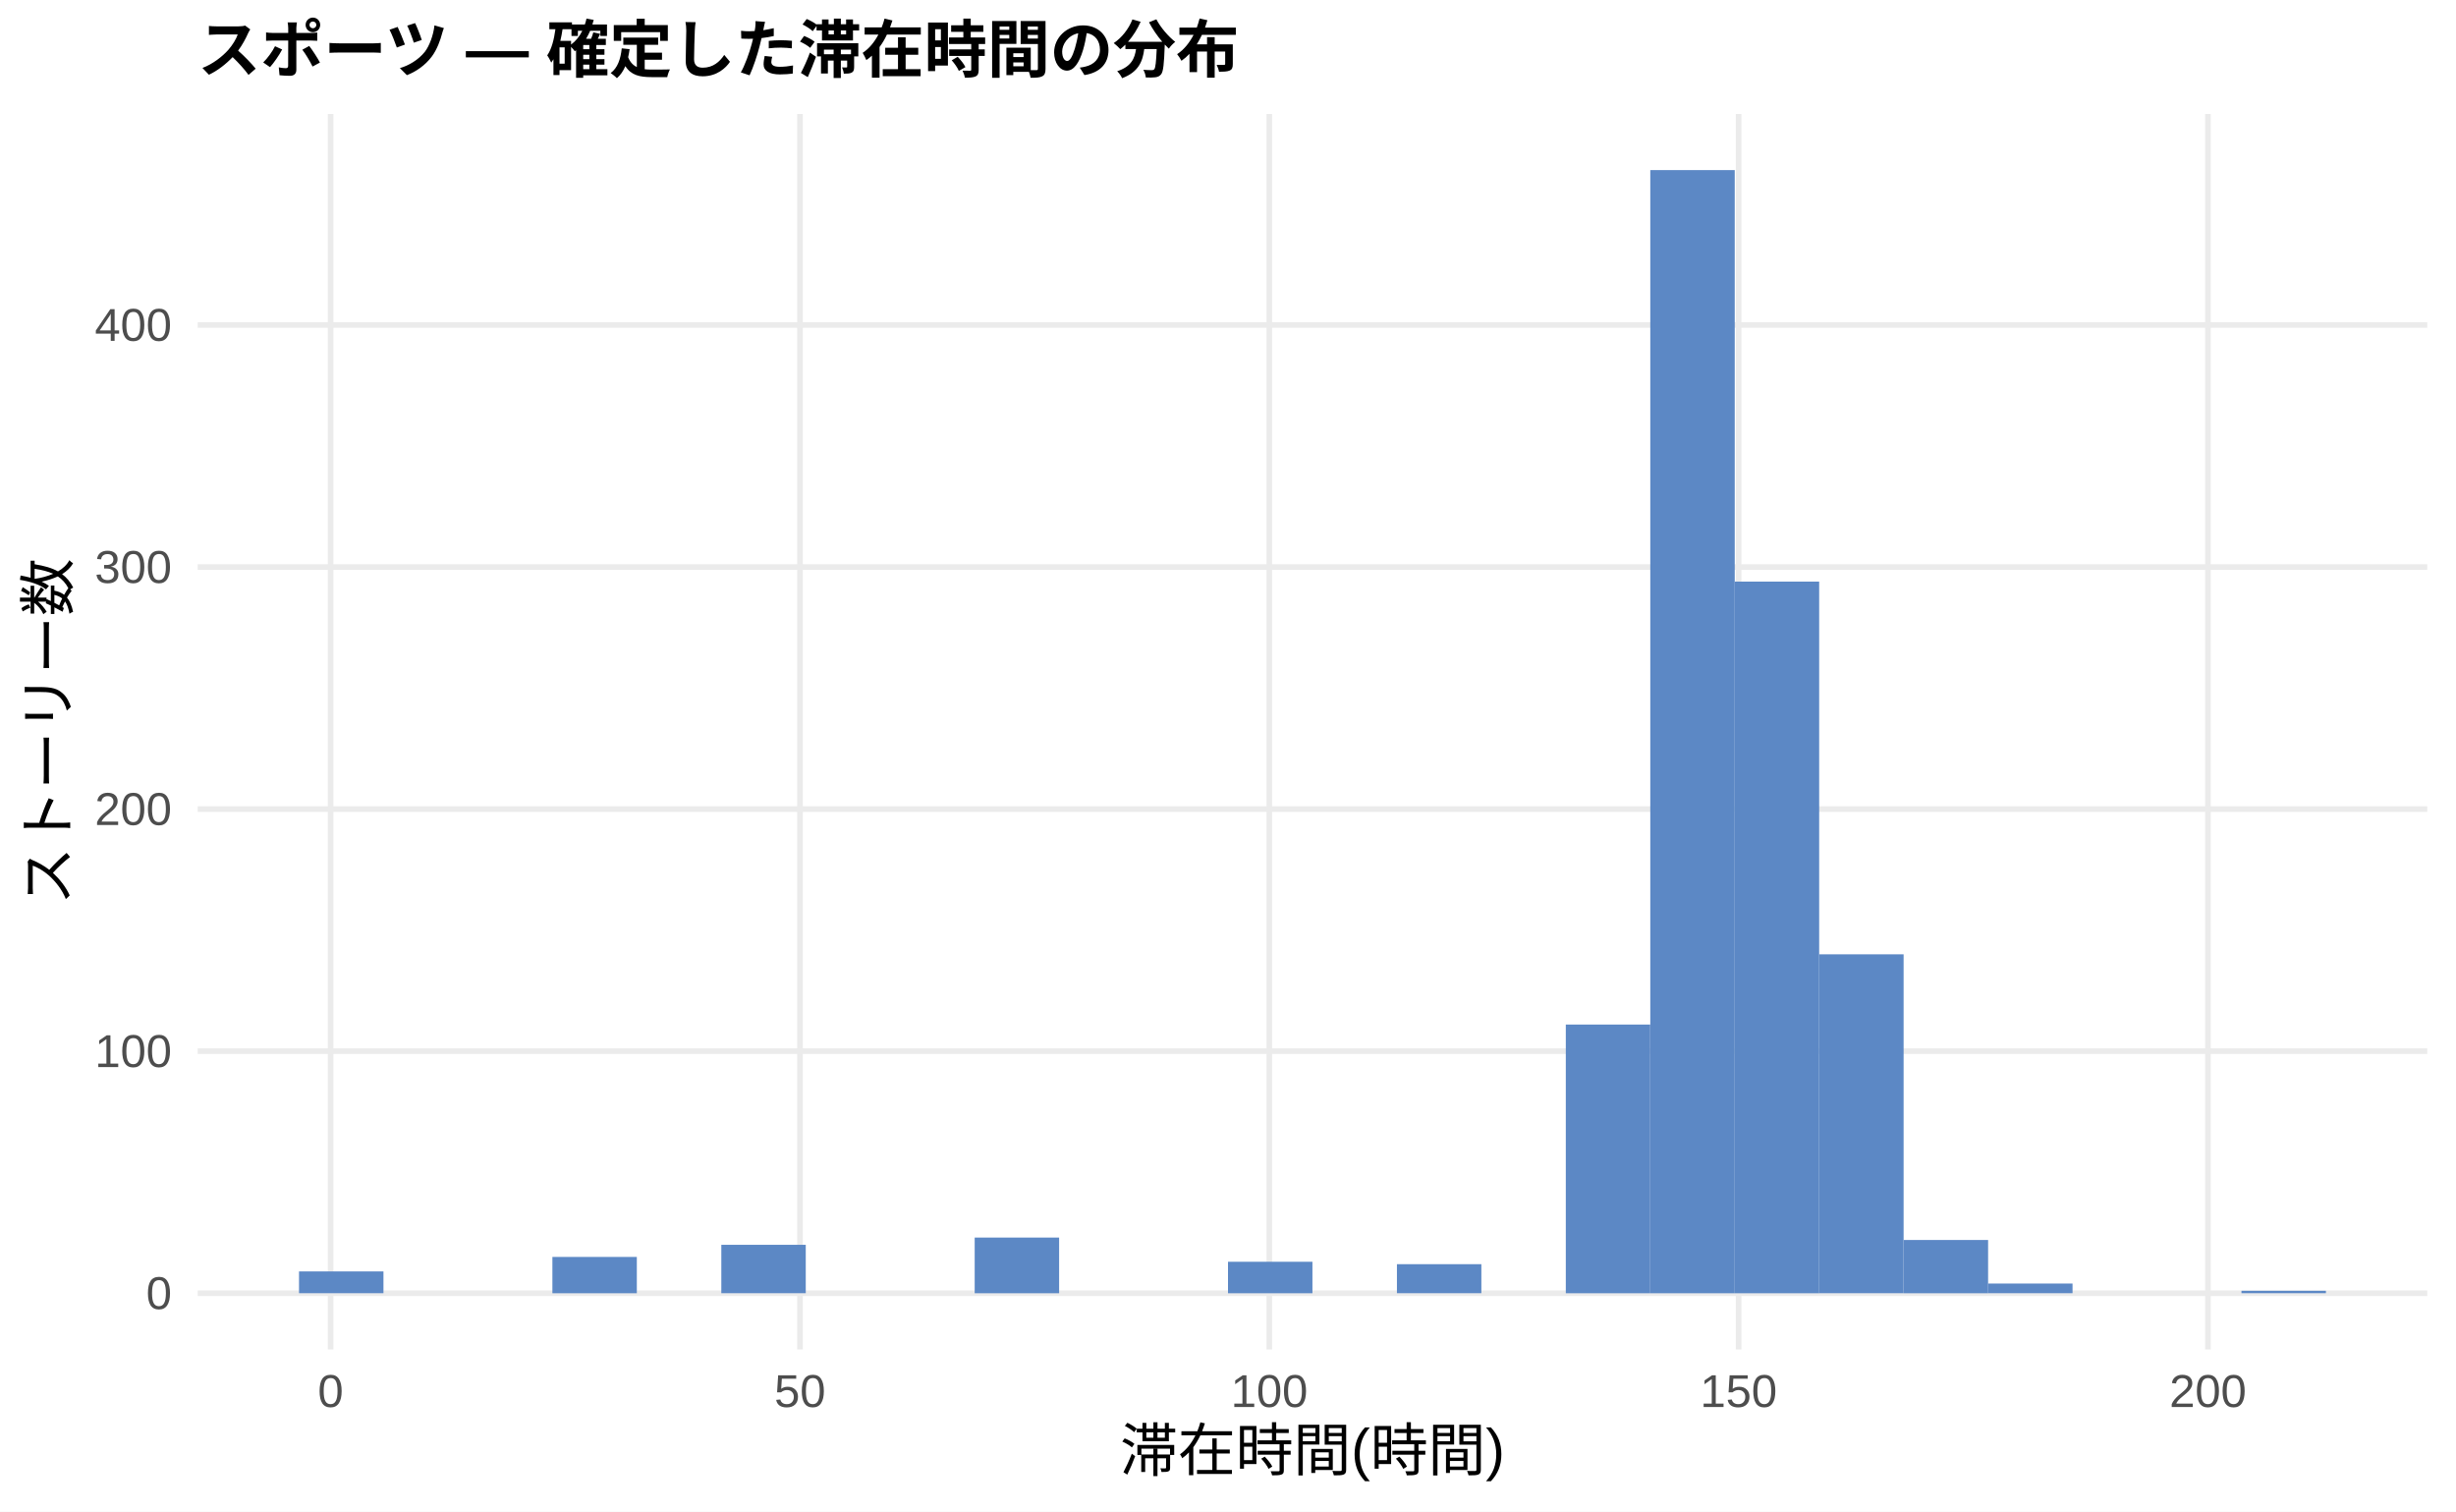
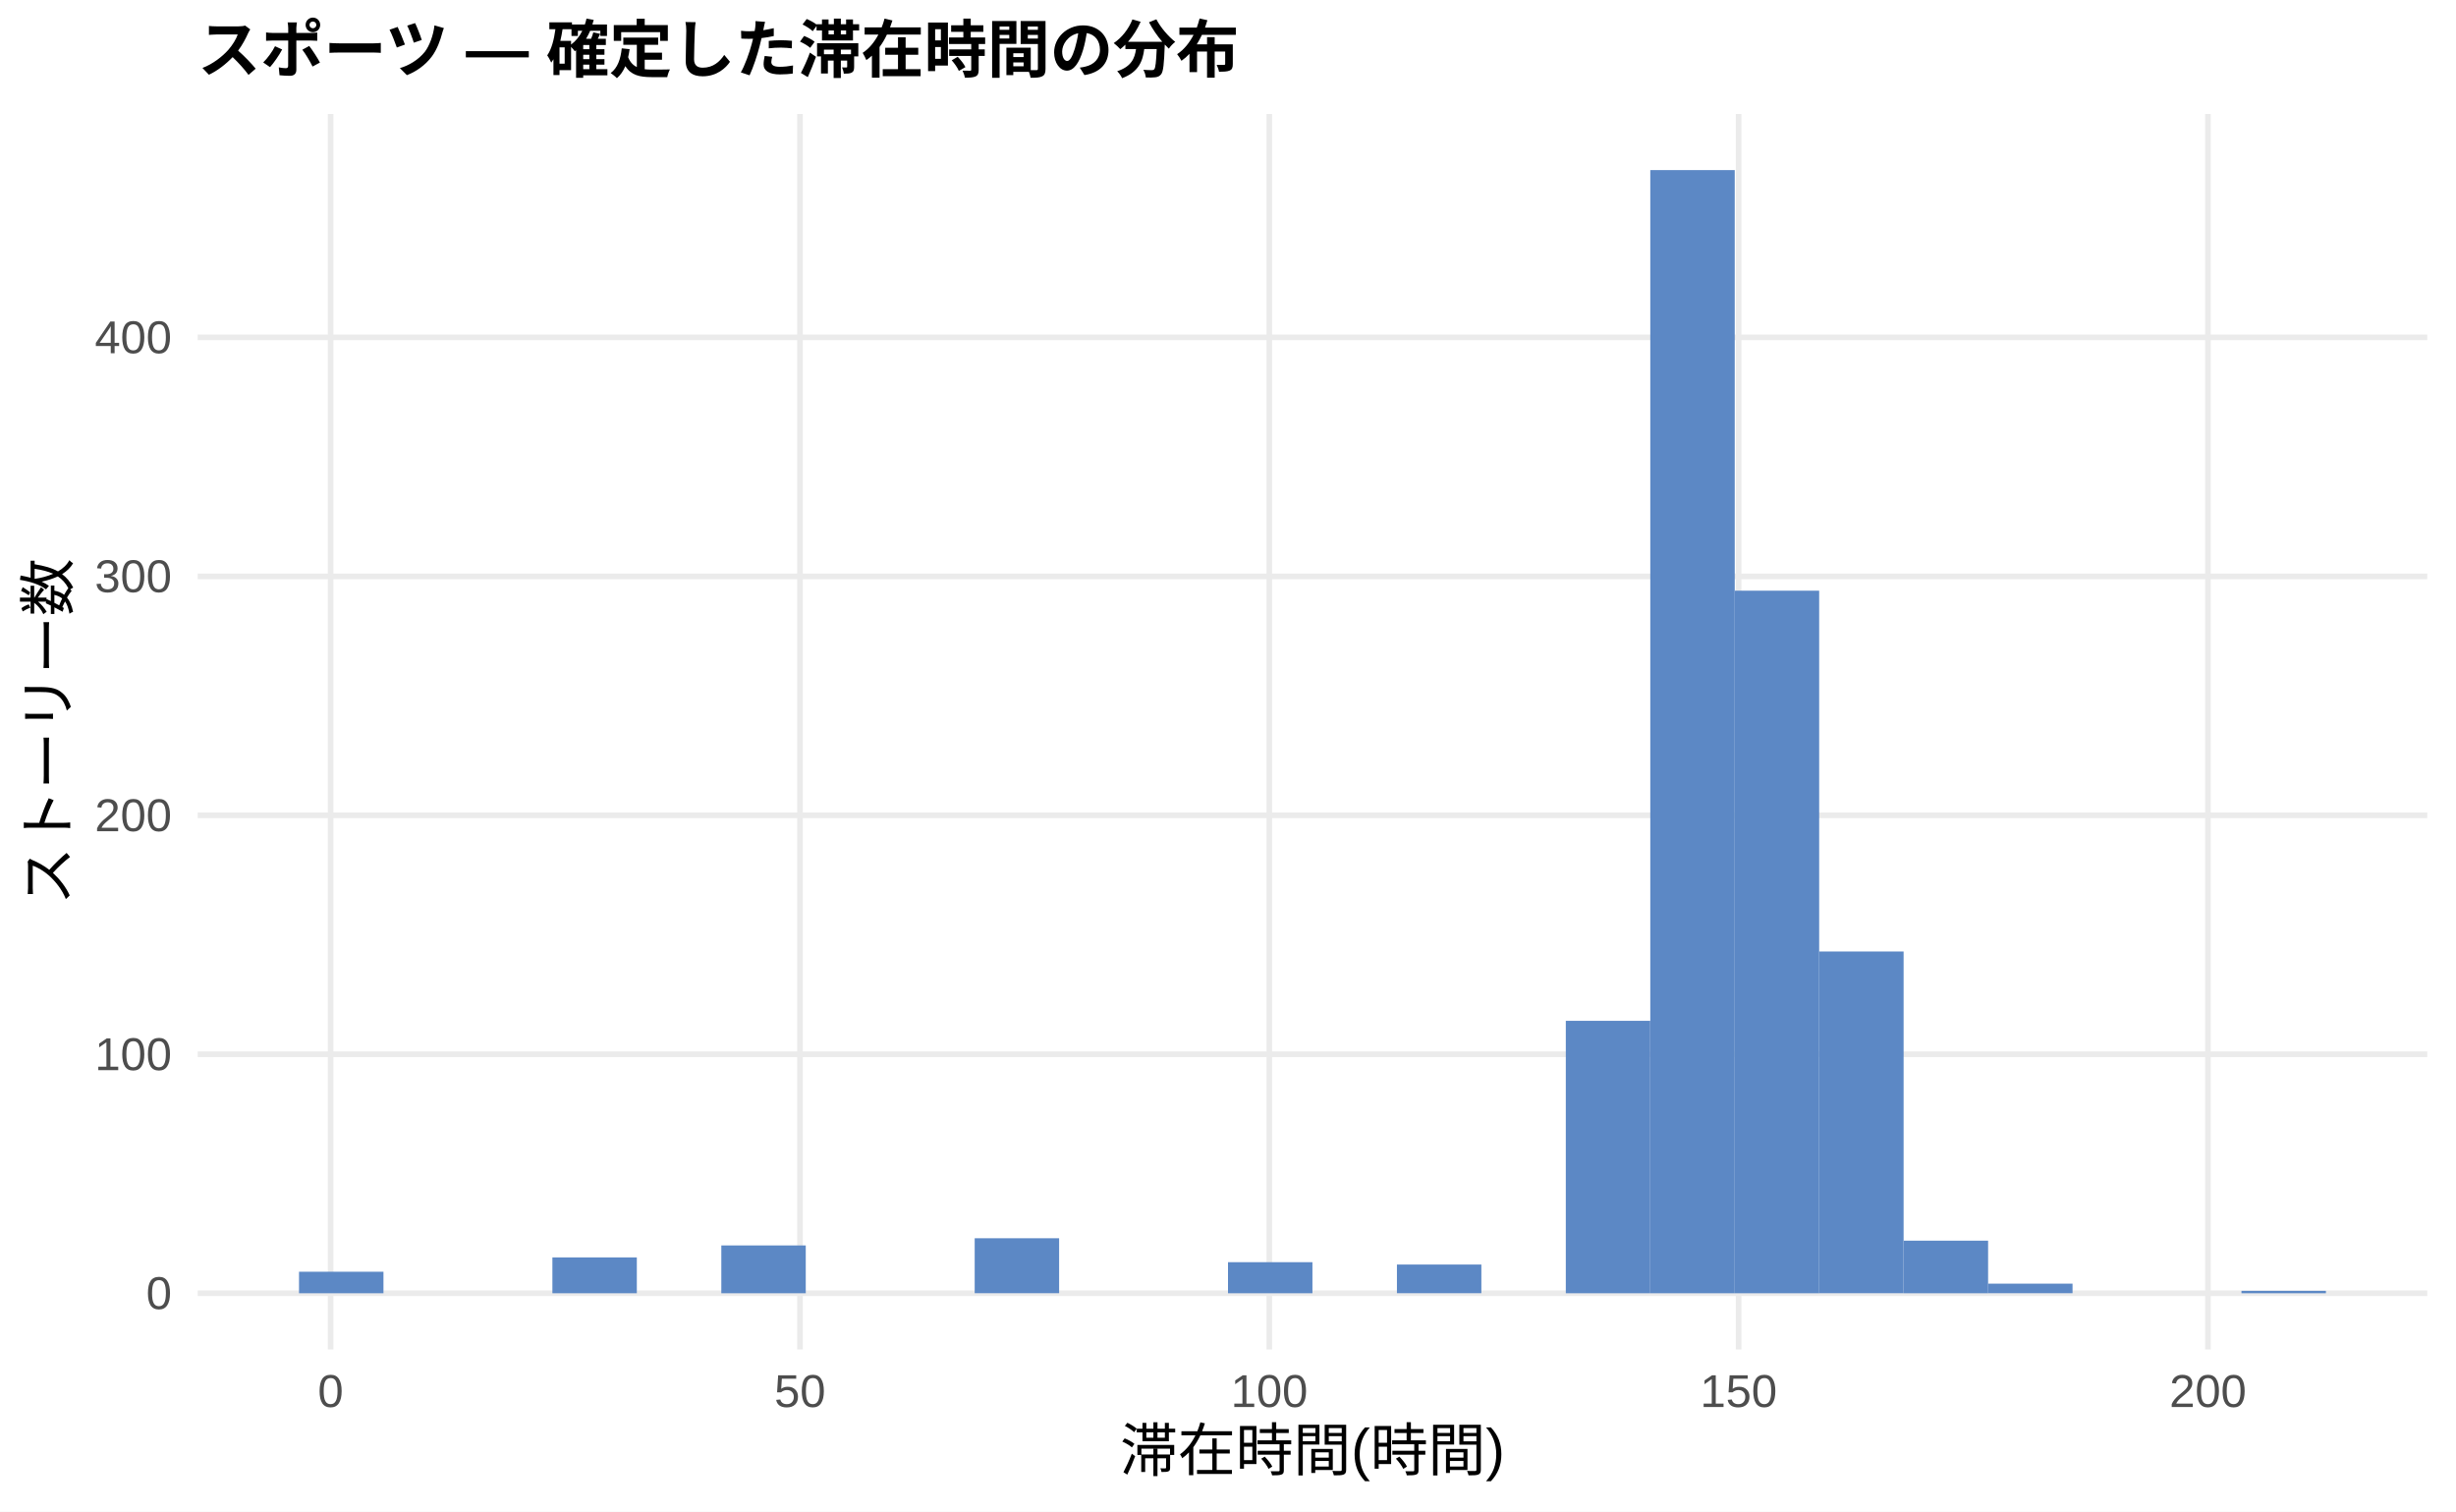
<svg xmlns="http://www.w3.org/2000/svg" width="468.00pt" height="288.00pt" viewBox="0 0 468.00 288.00">
  <g class="svglite">
    <defs>
      <style type="text/css">
    .svglite line, .svglite polyline, .svglite polygon, .svglite path, .svglite rect, .svglite circle {
      fill: none;
      stroke: #000000;
      stroke-linecap: round;
      stroke-linejoin: round;
      stroke-miterlimit: 10.00;
    }
    .svglite text {
      white-space: pre;
    }
    .svglite g.glyphgroup path {
      fill: inherit;
      stroke: none;
    }
  </style>
    </defs>
    <rect width="100%" height="100%" style="stroke: none; fill: #FFFFFF;" />
    <defs>
      <clipPath id="cpMC4wMHw0NjguMDB8MC4wMHwyODguMDA=">
        <rect x="0.00" y="0.00" width="468.00" height="288.00" />
      </clipPath>
    </defs>
    <g clip-path="url(#cpMC4wMHw0NjguMDB8MC4wMHwyODguMDA=)">
      <rect x="0.00" y="0.00" width="468.00" height="288.00" style="stroke-width: 1.07; stroke: none; fill: #FFFFFF;" />
    </g>
    <defs>
      <clipPath id="cpMzcuNjd8NDYyLjUyfDIxLjcxfDI1Ny4xMg==">
        <rect x="37.67" y="21.71" width="424.85" height="235.41" />
      </clipPath>
    </defs>
    <g clip-path="url(#cpMzcuNjd8NDYyLjUyfDIxLjcxfDI1Ny4xMg==)">
      <polyline points="37.67,246.42 462.52,246.42 " style="stroke-width: 1.07; stroke: #EBEBEB; stroke-linecap: butt;" />
-       <polyline points="37.67,200.29 462.52,200.29 " style="stroke-width: 1.07; stroke: #EBEBEB; stroke-linecap: butt;" />
-       <polyline points="37.67,154.17 462.52,154.17 " style="stroke-width: 1.07; stroke: #EBEBEB; stroke-linecap: butt;" />
-       <polyline points="37.67,108.05 462.52,108.05 " style="stroke-width: 1.07; stroke: #EBEBEB; stroke-linecap: butt;" />
-       <polyline points="37.67,61.93 462.52,61.93 " style="stroke-width: 1.07; stroke: #EBEBEB; stroke-linecap: butt;" />
+       <polyline points="37.67,200.88 462.52,200.88 " style="stroke-width: 1.07; stroke: #EBEBEB; stroke-linecap: butt;" />
+       <polyline points="37.67,155.35 462.52,155.35 " style="stroke-width: 1.07; stroke: #EBEBEB; stroke-linecap: butt;" />
+       <polyline points="37.67,109.82 462.52,109.82 " style="stroke-width: 1.07; stroke: #EBEBEB; stroke-linecap: butt;" />
+       <polyline points="37.67,64.28 462.52,64.28 " style="stroke-width: 1.07; stroke: #EBEBEB; stroke-linecap: butt;" />
      <polyline points="63.00,257.12 63.00,21.71 " style="stroke-width: 1.07; stroke: #EBEBEB; stroke-linecap: butt;" />
      <polyline points="152.44,257.12 152.44,21.71 " style="stroke-width: 1.07; stroke: #EBEBEB; stroke-linecap: butt;" />
      <polyline points="241.87,257.12 241.87,21.71 " style="stroke-width: 1.07; stroke: #EBEBEB; stroke-linecap: butt;" />
      <polyline points="331.30,257.12 331.30,21.71 " style="stroke-width: 1.07; stroke: #EBEBEB; stroke-linecap: butt;" />
      <polyline points="420.73,257.12 420.73,21.71 " style="stroke-width: 1.07; stroke: #EBEBEB; stroke-linecap: butt;" />
-       <rect x="56.98" y="242.26" width="16.09" height="4.15" style="stroke-width: 1.07; stroke: none; stroke-linecap: butt; stroke-linejoin: miter; fill: #5C88C5;" />
+       <rect x="56.98" y="242.32" width="16.09" height="4.10" style="stroke-width: 1.07; stroke: none; stroke-linecap: butt; stroke-linejoin: miter; fill: #5C88C5;" />
      <rect x="73.08" y="246.42" width="16.09" height="0.00" style="stroke-width: 1.07; stroke: none; stroke-linecap: butt; stroke-linejoin: miter; fill: #5C88C5;" />
      <rect x="89.17" y="246.42" width="16.09" height="0.00" style="stroke-width: 1.07; stroke: none; stroke-linecap: butt; stroke-linejoin: miter; fill: #5C88C5;" />
-       <rect x="105.26" y="239.50" width="16.09" height="6.92" style="stroke-width: 1.07; stroke: none; stroke-linecap: butt; stroke-linejoin: miter; fill: #5C88C5;" />
+       <rect x="105.26" y="239.59" width="16.09" height="6.83" style="stroke-width: 1.07; stroke: none; stroke-linecap: butt; stroke-linejoin: miter; fill: #5C88C5;" />
      <rect x="121.35" y="246.42" width="16.09" height="0.00" style="stroke-width: 1.07; stroke: none; stroke-linecap: butt; stroke-linejoin: miter; fill: #5C88C5;" />
-       <rect x="137.45" y="237.19" width="16.09" height="9.22" style="stroke-width: 1.07; stroke: none; stroke-linecap: butt; stroke-linejoin: miter; fill: #5C88C5;" />
+       <rect x="137.45" y="237.31" width="16.09" height="9.11" style="stroke-width: 1.07; stroke: none; stroke-linecap: butt; stroke-linejoin: miter; fill: #5C88C5;" />
      <rect x="153.54" y="246.42" width="16.09" height="0.00" style="stroke-width: 1.07; stroke: none; stroke-linecap: butt; stroke-linejoin: miter; fill: #5C88C5;" />
      <rect x="169.63" y="246.42" width="16.09" height="0.00" style="stroke-width: 1.07; stroke: none; stroke-linecap: butt; stroke-linejoin: miter; fill: #5C88C5;" />
-       <rect x="185.73" y="235.81" width="16.09" height="10.61" style="stroke-width: 1.07; stroke: none; stroke-linecap: butt; stroke-linejoin: miter; fill: #5C88C5;" />
+       <rect x="185.73" y="235.94" width="16.09" height="10.47" style="stroke-width: 1.07; stroke: none; stroke-linecap: butt; stroke-linejoin: miter; fill: #5C88C5;" />
      <rect x="201.82" y="246.42" width="16.09" height="0.00" style="stroke-width: 1.07; stroke: none; stroke-linecap: butt; stroke-linejoin: miter; fill: #5C88C5;" />
      <rect x="217.91" y="246.42" width="16.09" height="0.00" style="stroke-width: 1.07; stroke: none; stroke-linecap: butt; stroke-linejoin: miter; fill: #5C88C5;" />
-       <rect x="234.00" y="240.42" width="16.09" height="6.00" style="stroke-width: 1.07; stroke: none; stroke-linecap: butt; stroke-linejoin: miter; fill: #5C88C5;" />
+       <rect x="234.00" y="240.50" width="16.09" height="5.92" style="stroke-width: 1.07; stroke: none; stroke-linecap: butt; stroke-linejoin: miter; fill: #5C88C5;" />
      <rect x="250.10" y="246.42" width="16.09" height="0.00" style="stroke-width: 1.07; stroke: none; stroke-linecap: butt; stroke-linejoin: miter; fill: #5C88C5;" />
-       <rect x="266.19" y="240.88" width="16.09" height="5.53" style="stroke-width: 1.07; stroke: none; stroke-linecap: butt; stroke-linejoin: miter; fill: #5C88C5;" />
+       <rect x="266.19" y="240.95" width="16.09" height="5.46" style="stroke-width: 1.07; stroke: none; stroke-linecap: butt; stroke-linejoin: miter; fill: #5C88C5;" />
      <rect x="282.28" y="246.42" width="16.09" height="0.00" style="stroke-width: 1.07; stroke: none; stroke-linecap: butt; stroke-linejoin: miter; fill: #5C88C5;" />
-       <rect x="298.37" y="195.22" width="16.09" height="51.20" style="stroke-width: 1.07; stroke: none; stroke-linecap: butt; stroke-linejoin: miter; fill: #5C88C5;" />
+       <rect x="298.37" y="194.51" width="16.09" height="51.91" style="stroke-width: 1.07; stroke: none; stroke-linecap: butt; stroke-linejoin: miter; fill: #5C88C5;" />
      <rect x="314.47" y="32.41" width="16.09" height="214.01" style="stroke-width: 1.07; stroke: none; stroke-linecap: butt; stroke-linejoin: miter; fill: #5C88C5;" />
-       <rect x="330.56" y="110.82" width="16.09" height="135.60" style="stroke-width: 1.07; stroke: none; stroke-linecap: butt; stroke-linejoin: miter; fill: #5C88C5;" />
-       <rect x="346.65" y="181.84" width="16.09" height="64.57" style="stroke-width: 1.07; stroke: none; stroke-linecap: butt; stroke-linejoin: miter; fill: #5C88C5;" />
-       <rect x="362.75" y="236.27" width="16.09" height="10.15" style="stroke-width: 1.07; stroke: none; stroke-linecap: butt; stroke-linejoin: miter; fill: #5C88C5;" />
-       <rect x="378.84" y="244.57" width="16.09" height="1.84" style="stroke-width: 1.07; stroke: none; stroke-linecap: butt; stroke-linejoin: miter; fill: #5C88C5;" />
+       <rect x="330.56" y="112.55" width="16.09" height="133.87" style="stroke-width: 1.07; stroke: none; stroke-linecap: butt; stroke-linejoin: miter; fill: #5C88C5;" />
+       <rect x="346.65" y="181.30" width="16.09" height="65.11" style="stroke-width: 1.07; stroke: none; stroke-linecap: butt; stroke-linejoin: miter; fill: #5C88C5;" />
+       <rect x="362.75" y="236.40" width="16.09" height="10.02" style="stroke-width: 1.07; stroke: none; stroke-linecap: butt; stroke-linejoin: miter; fill: #5C88C5;" />
+       <rect x="378.84" y="244.59" width="16.09" height="1.82" style="stroke-width: 1.07; stroke: none; stroke-linecap: butt; stroke-linejoin: miter; fill: #5C88C5;" />
      <rect x="394.93" y="246.42" width="16.09" height="0.00" style="stroke-width: 1.07; stroke: none; stroke-linecap: butt; stroke-linejoin: miter; fill: #5C88C5;" />
      <rect x="411.02" y="246.42" width="16.09" height="0.00" style="stroke-width: 1.07; stroke: none; stroke-linecap: butt; stroke-linejoin: miter; fill: #5C88C5;" />
-       <rect x="427.12" y="245.95" width="16.09" height="0.46" style="stroke-width: 1.07; stroke: none; stroke-linecap: butt; stroke-linejoin: miter; fill: #5C88C5;" />
+       <rect x="427.12" y="245.96" width="16.09" height="0.46" style="stroke-width: 1.07; stroke: none; stroke-linecap: butt; stroke-linejoin: miter; fill: #5C88C5;" />
    </g>
    <g clip-path="url(#cpMC4wMHw0NjguMDB8MC4wMHwyODguMDA=)">
      <text x="32.74" y="249.44" text-anchor="end" style="font-size: 8.80px;fill: #4D4D4D; font-family: &quot;Liberation Sans&quot;;" textLength="4.89px" lengthAdjust="spacingAndGlyphs">0</text>
-       <text x="32.74" y="203.32" text-anchor="end" style="font-size: 8.80px;fill: #4D4D4D; font-family: &quot;Liberation Sans&quot;;" textLength="14.67px" lengthAdjust="spacingAndGlyphs">100</text>
-       <text x="32.74" y="157.20" text-anchor="end" style="font-size: 8.80px;fill: #4D4D4D; font-family: &quot;Liberation Sans&quot;;" textLength="14.67px" lengthAdjust="spacingAndGlyphs">200</text>
-       <text x="32.74" y="111.08" text-anchor="end" style="font-size: 8.80px;fill: #4D4D4D; font-family: &quot;Liberation Sans&quot;;" textLength="14.67px" lengthAdjust="spacingAndGlyphs">300</text>
-       <text x="32.74" y="64.95" text-anchor="end" style="font-size: 8.80px;fill: #4D4D4D; font-family: &quot;Liberation Sans&quot;;" textLength="14.67px" lengthAdjust="spacingAndGlyphs">400</text>
+       <text x="32.74" y="203.91" text-anchor="end" style="font-size: 8.80px;fill: #4D4D4D; font-family: &quot;Liberation Sans&quot;;" textLength="14.67px" lengthAdjust="spacingAndGlyphs">100</text>
+       <text x="32.74" y="158.38" text-anchor="end" style="font-size: 8.80px;fill: #4D4D4D; font-family: &quot;Liberation Sans&quot;;" textLength="14.67px" lengthAdjust="spacingAndGlyphs">200</text>
+       <text x="32.74" y="112.84" text-anchor="end" style="font-size: 8.80px;fill: #4D4D4D; font-family: &quot;Liberation Sans&quot;;" textLength="14.67px" lengthAdjust="spacingAndGlyphs">300</text>
+       <text x="32.74" y="67.31" text-anchor="end" style="font-size: 8.80px;fill: #4D4D4D; font-family: &quot;Liberation Sans&quot;;" textLength="14.67px" lengthAdjust="spacingAndGlyphs">400</text>
      <text x="63.00" y="268.10" text-anchor="middle" style="font-size: 8.80px;fill: #4D4D4D; font-family: &quot;Liberation Sans&quot;;" textLength="4.89px" lengthAdjust="spacingAndGlyphs">0</text>
      <text x="152.44" y="268.10" text-anchor="middle" style="font-size: 8.80px;fill: #4D4D4D; font-family: &quot;Liberation Sans&quot;;" textLength="9.78px" lengthAdjust="spacingAndGlyphs">50</text>
      <text x="241.87" y="268.10" text-anchor="middle" style="font-size: 8.80px;fill: #4D4D4D; font-family: &quot;Liberation Sans&quot;;" textLength="14.67px" lengthAdjust="spacingAndGlyphs">100</text>
      <text x="331.30" y="268.10" text-anchor="middle" style="font-size: 8.80px;fill: #4D4D4D; font-family: &quot;Liberation Sans&quot;;" textLength="14.67px" lengthAdjust="spacingAndGlyphs">150</text>
      <text x="420.73" y="268.10" text-anchor="middle" style="font-size: 8.80px;fill: #4D4D4D; font-family: &quot;Liberation Sans&quot;;" textLength="14.67px" lengthAdjust="spacingAndGlyphs">200</text>
      <text x="250.10" y="280.24" text-anchor="middle" style="font-size: 11.00px; font-family: &quot;Liberation Sans&quot;;" textLength="73.31px" lengthAdjust="spacingAndGlyphs">滞在時間(時間)</text>
      <text transform="translate(13.05,139.41) rotate(-90)" text-anchor="middle" style="font-size: 11.00px; font-family: &quot;Liberation Sans&quot;;" textLength="66.00px" lengthAdjust="spacingAndGlyphs">ストーリー数</text>
      <text x="37.67" y="13.74" style="font-size: 12.00px; font-weight: bold; font-family: &quot;Liberation Sans&quot;;" textLength="198.66px" lengthAdjust="spacingAndGlyphs">スポーツ — 確定した滞在時間の分布</text>
    </g>
  </g>
</svg>
